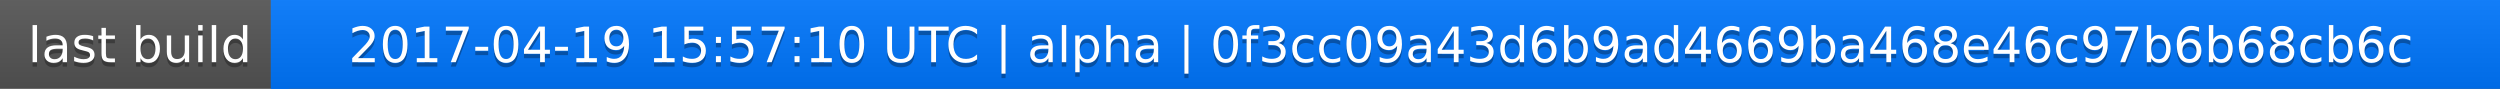
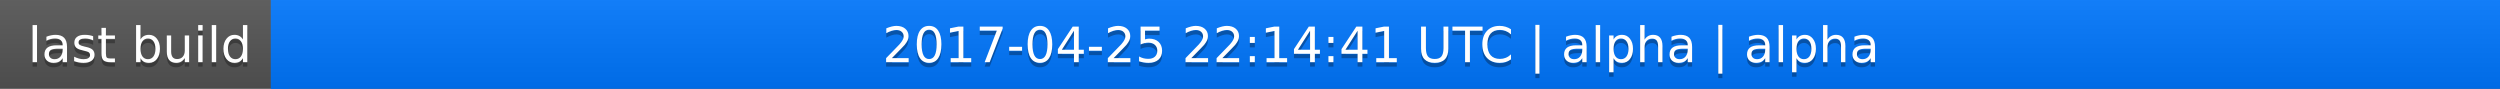
<svg xmlns="http://www.w3.org/2000/svg" width="563" height="20">
  <linearGradient id="a" x2="0" y2="100%">
    <stop offset="0" stop-color="#bbb" stop-opacity=".1" />
    <stop offset="1" stop-opacity=".1" />
  </linearGradient>
  <rect rx="0" width="563" height="20" fill="#555" />
  <rect rx="0" x="61" width="502" height="20" fill="#07f" />
  <path fill="#07f" d="M61 0h4v20h-4z" />
  <rect rx="0" width="563" height="20" fill="url(#a)" />
  <g fill="#fff" text-anchor="middle" font-family="DejaVu Sans,Verdana,Geneva,sans-serif" font-size="11">
    <text x="31.5" y="15" fill="#010101" fill-opacity=".3">last build</text>
    <text x="31.5" y="14">last build</text>
-     <text x="311" y="15" fill="#010101" fill-opacity=".3">2017-04-19 15:57:10 UTC | alpha | 0f3cc09a43d6b9ad4669ba468e46c97b6b68cb6c</text>
-     <text x="311" y="14">2017-04-19 15:57:10 UTC | alpha | 0f3cc09a43d6b9ad4669ba468e46c97b6b68cb6c</text>
+     <text x="311" y="15" fill="#010101" fill-opacity=".3">2017-04-25 22:14:41 UTC | alpha | alpha</text>
+     <text x="311" y="14">2017-04-25 22:14:41 UTC | alpha | alpha</text>
  </g>
</svg>
